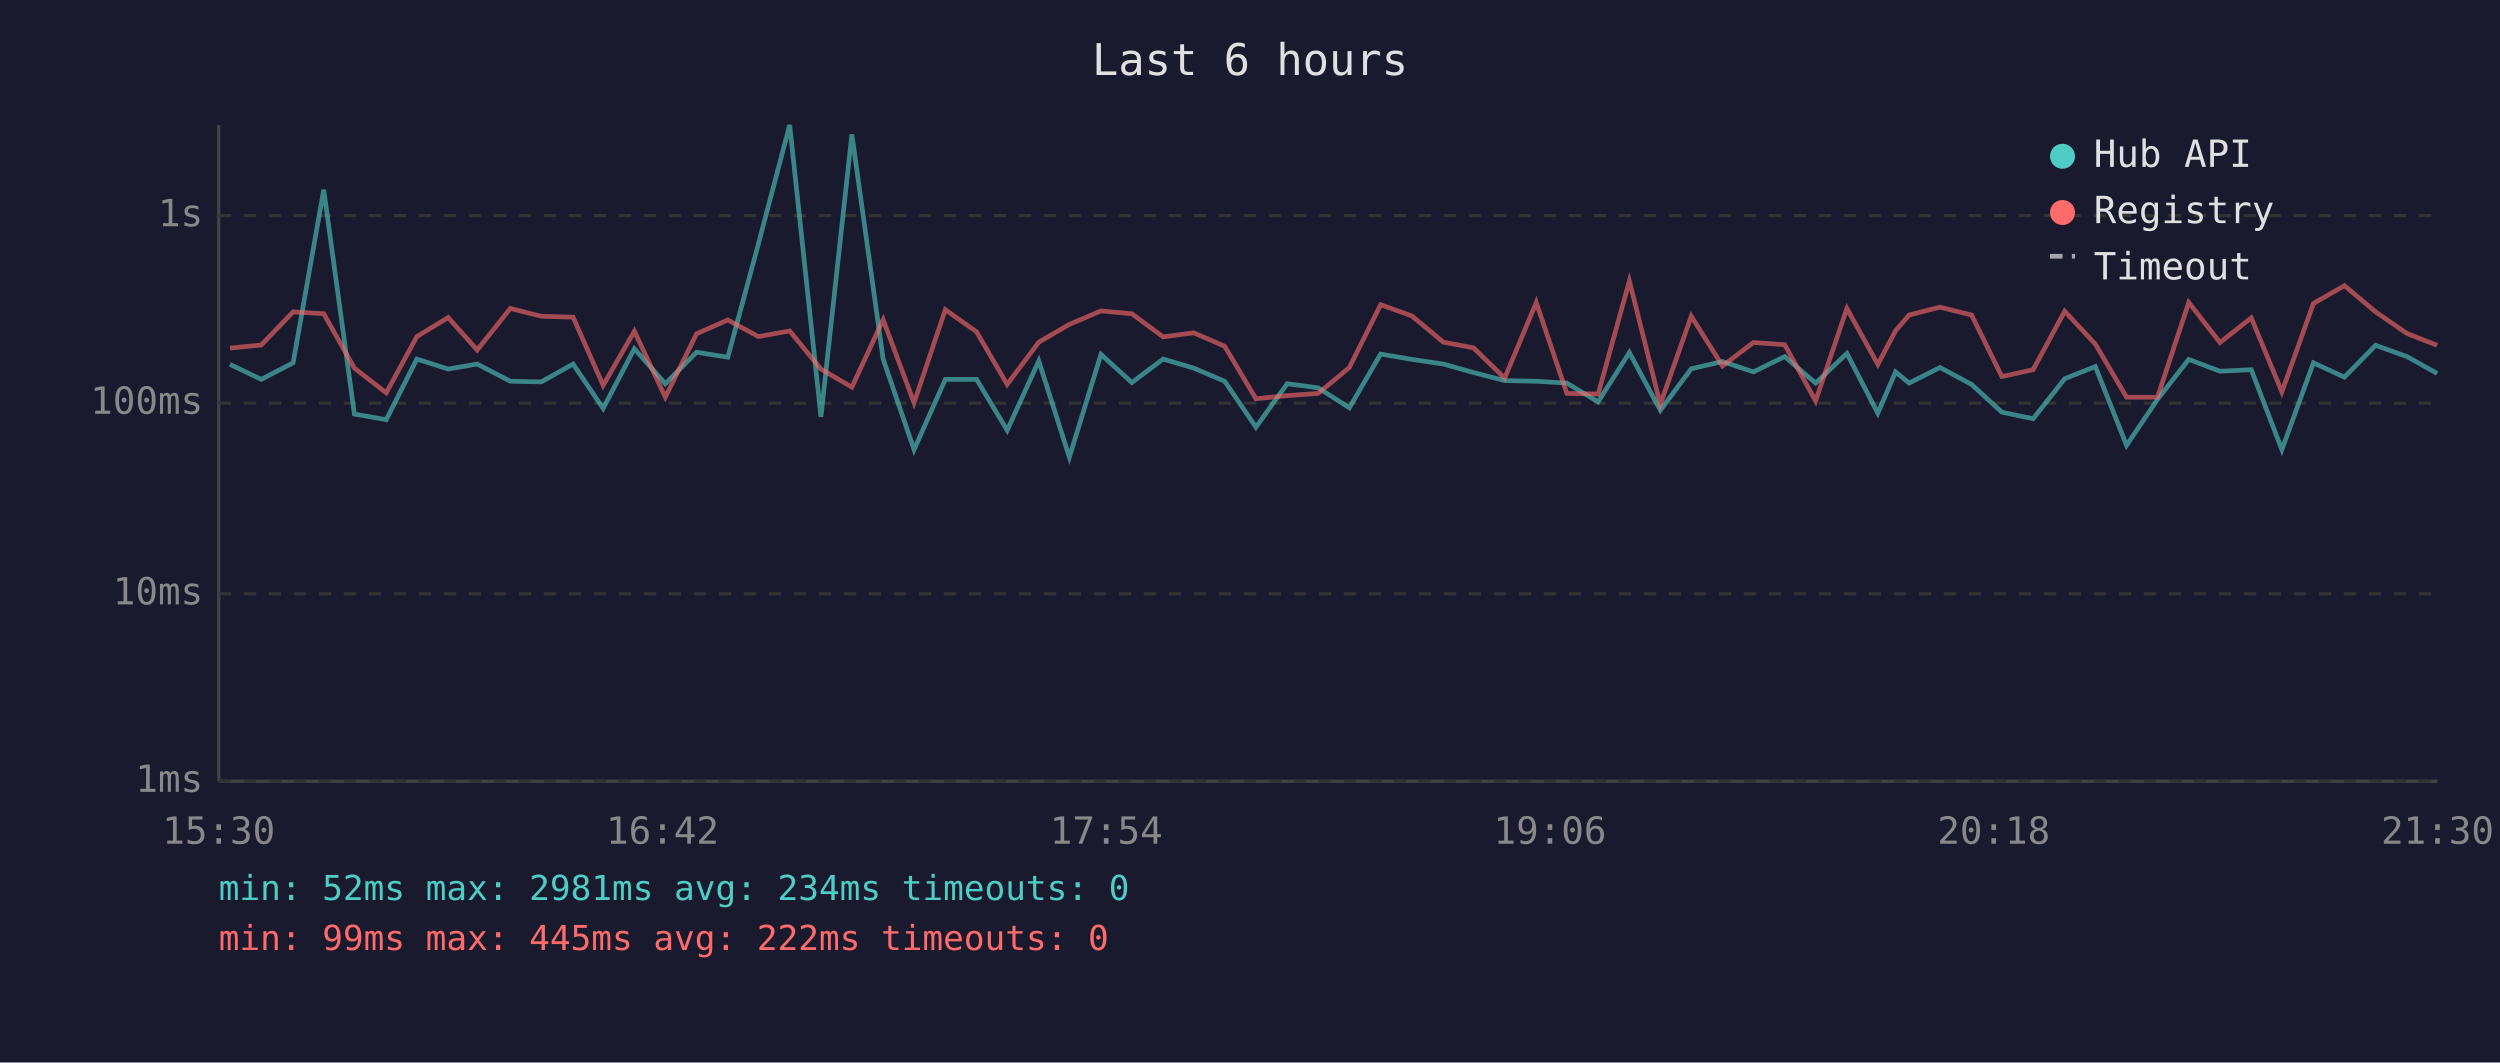
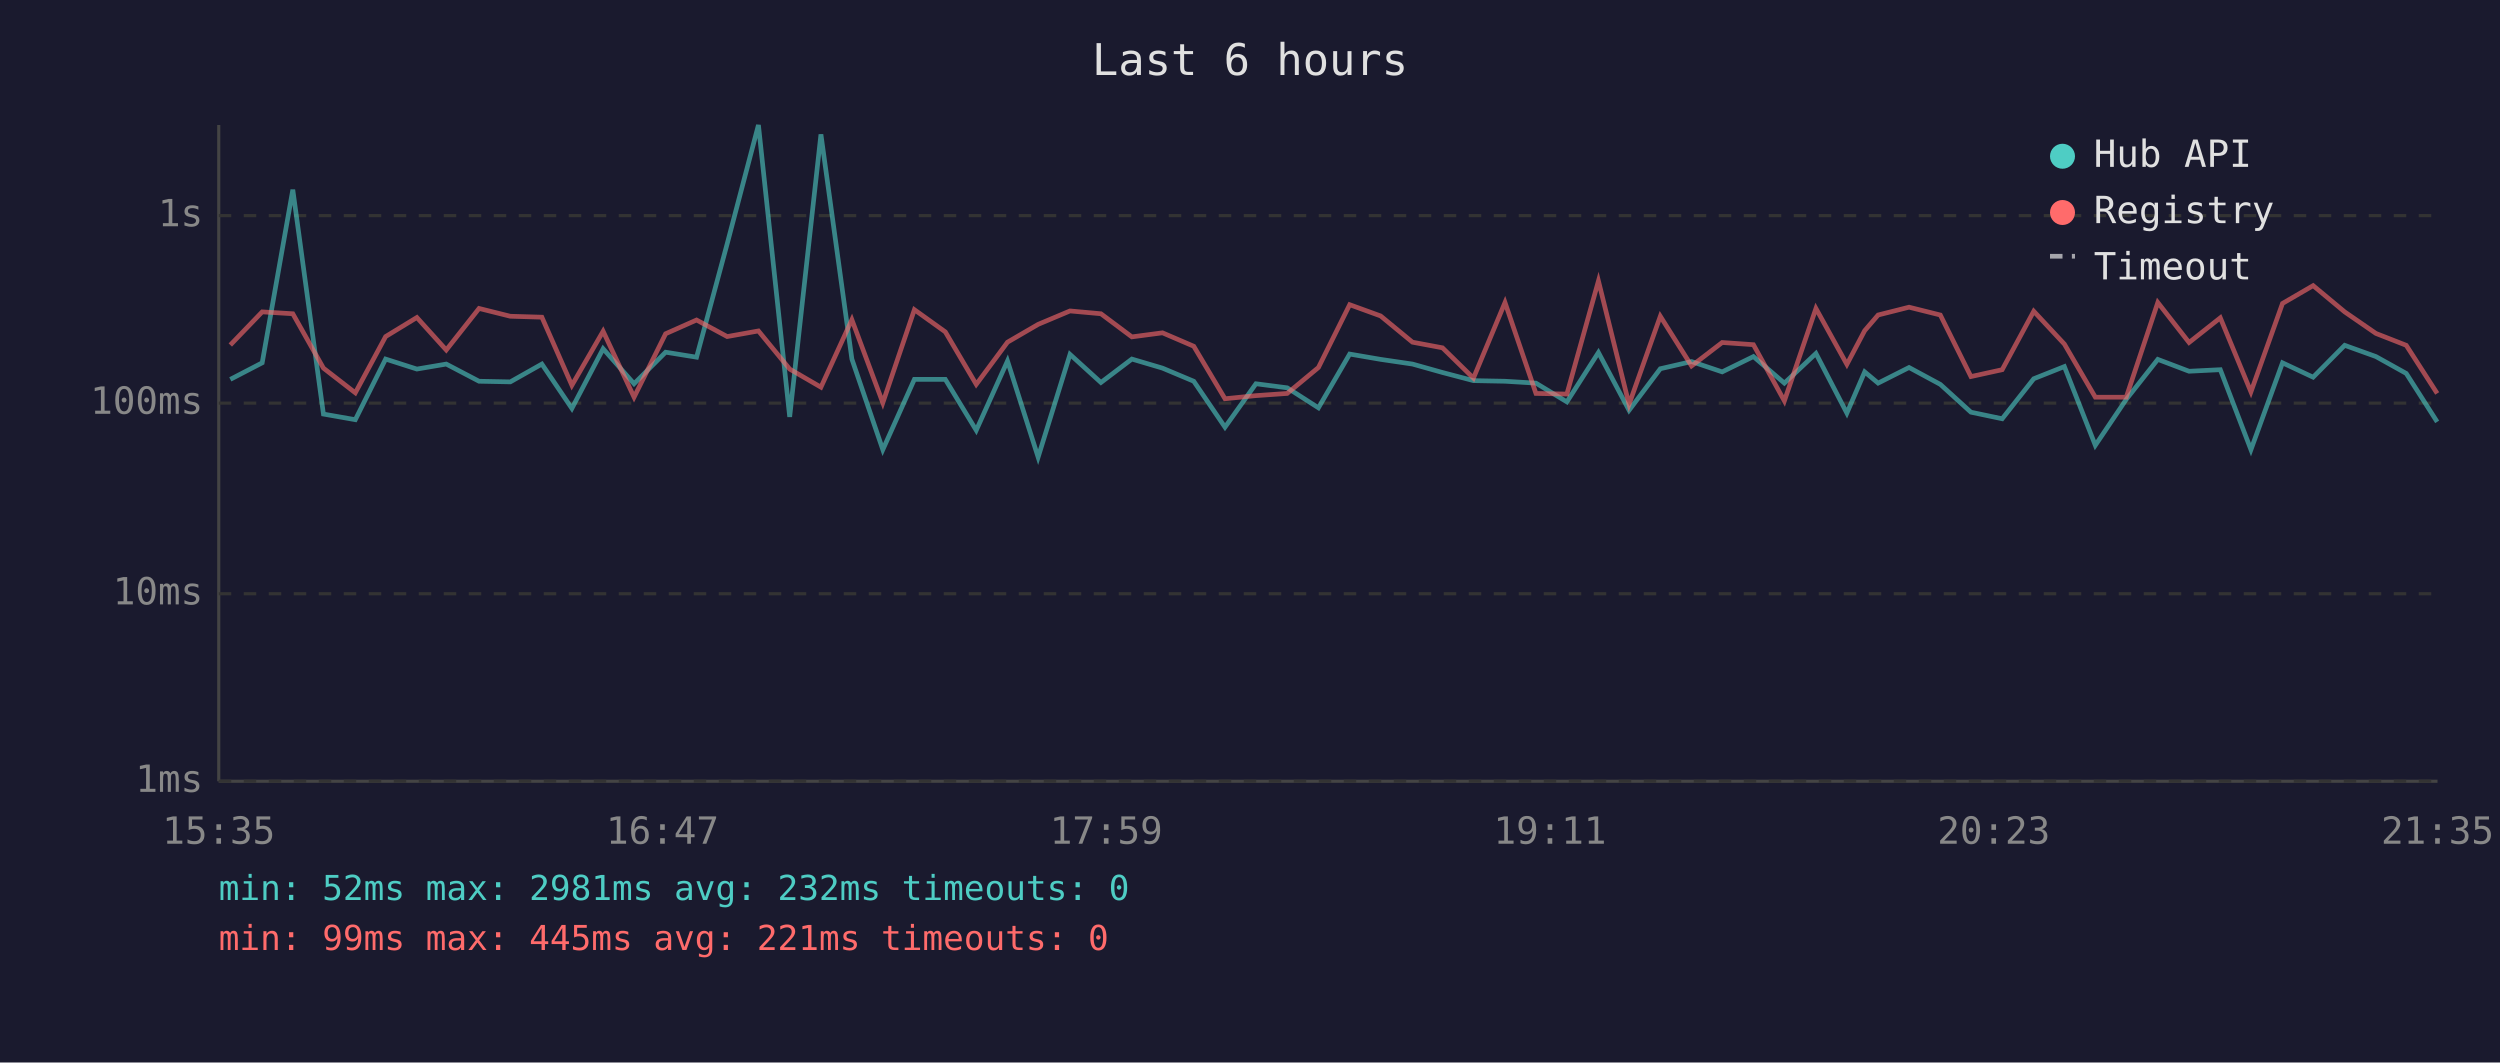
<svg xmlns="http://www.w3.org/2000/svg" viewBox="0 0 800 340" font-family="monospace" font-size="12">
  <rect width="800" height="340" fill="#1a1a2e" />
  <text x="400" y="24" fill="#e0e0e0" font-size="14" text-anchor="middle">Last 6 hours</text>
  <line x1="70" y1="40" x2="70" y2="250" stroke="#444" stroke-width="1" />
  <line x1="70" y1="250" x2="780" y2="250" stroke="#444" stroke-width="1" />
  <line x1="70" y1="250" x2="780" y2="250" stroke="#333" stroke-width="1" stroke-dasharray="4" />
  <text x="65" y="250" fill="#888" text-anchor="end" dominant-baseline="middle">1ms</text>
  <line x1="70" y1="190" x2="780" y2="190" stroke="#333" stroke-width="1" stroke-dasharray="4" />
  <text x="65" y="190" fill="#888" text-anchor="end" dominant-baseline="middle">10ms</text>
  <line x1="70" y1="129" x2="780" y2="129" stroke="#333" stroke-width="1" stroke-dasharray="4" />
  <text x="65" y="129" fill="#888" text-anchor="end" dominant-baseline="middle">100ms</text>
  <line x1="70" y1="69" x2="780" y2="69" stroke="#333" stroke-width="1" stroke-dasharray="4" />
  <text x="65" y="69" fill="#888" text-anchor="end" dominant-baseline="middle">1s</text>
-   <text x="70" y="270" fill="#888" text-anchor="middle">15:30</text>
-   <text x="212" y="270" fill="#888" text-anchor="middle">16:42</text>
-   <text x="354" y="270" fill="#888" text-anchor="middle">17:54</text>
-   <text x="496" y="270" fill="#888" text-anchor="middle">19:06</text>
-   <text x="638" y="270" fill="#888" text-anchor="middle">20:18</text>
-   <text x="780" y="270" fill="#888" text-anchor="middle">21:30</text>
-   <polyline points="73.6,116.6 83.6,121.4 93.8,116.1 103.6,60.7 113.4,132.5 123.6,134.3 133.4,114.9 143.4,118.1 152.7,116.5 163.3,122.0 173.2,122.2 183.4,116.5 193.0,130.7 203.0,111.6 212.9,122.8 222.9,112.7 232.9,114.3 242.7,78.0 252.7,40.0 262.7,133.4 272.6,43.0 282.6,114.9 292.5,143.9 302.5,121.4 312.5,121.4 322.3,137.7 332.4,115.5 342.2,146.3 352.3,113.4 362.2,122.4 372.2,114.9 382.0,117.8 391.9,122.0 401.9,136.7 411.9,122.8 421.8,124.1 431.8,130.5 441.8,113.3 451.8,115.0 461.9,116.5 471.5,119.2 481.5,121.8 491.6,122.0 501.4,122.6 511.4,128.6 521.4,112.8 531.3,131.3 541.2,118.0 551.2,115.7 561.1,119.0 571.1,114.1 581.0,122.6 591.0,113.1 600.9,132.2 606.6,119.0 610.9,122.6 620.8,117.6 630.9,123.0 640.6,131.9 650.6,134.0 660.7,121.2 670.5,117.3 680.5,142.5 690.4,127.8 700.4,115.0 710.4,118.8 720.4,118.3 730.2,143.9 740.3,116.1 750.2,120.7 760.2,110.5 770.2,114.1 779.9,119.5" fill="none" stroke="#4ecdc4" stroke-width="1.5" opacity="0.6" />
-   <polyline points="73.6,111.4 83.6,110.4 93.8,99.8 103.6,100.4 113.4,117.8 123.6,125.7 133.4,107.7 143.4,101.6 152.7,112.0 163.3,98.7 173.2,101.2 183.4,101.5 193.0,123.3 203.0,106.0 212.9,127.1 222.9,106.8 232.9,102.4 242.7,107.7 252.7,105.9 262.7,118.1 272.6,123.9 282.6,102.3 292.5,128.9 302.5,99.1 312.5,106.2 322.3,123.0 332.4,109.5 342.2,103.8 352.3,99.5 362.2,100.4 372.2,107.8 382.0,106.5 391.9,110.8 401.9,127.6 411.9,126.6 421.8,125.9 431.8,117.6 441.8,97.5 451.8,101.1 461.9,109.5 471.5,111.3 481.5,121.0 491.6,96.8 501.4,125.9 511.4,126.1 521.4,89.9 531.3,129.4 541.2,101.2 551.2,117.1 561.1,109.6 571.1,110.3 581.0,128.3 591.0,98.7 600.9,116.6 606.6,105.8 610.9,100.8 620.8,98.3 630.9,100.8 640.6,120.5 650.6,118.3 660.7,99.6 670.5,110.1 680.5,127.1 690.4,127.1 700.4,96.8 710.4,109.6 720.4,101.7 730.2,125.4 740.3,97.1 750.2,91.4 760.2,99.8 770.2,106.7 779.9,110.5" fill="none" stroke="#ff6b6b" stroke-width="1.5" opacity="0.6" />
+   <text x="70" y="270" fill="#888" text-anchor="middle">15:35</text>
+   <text x="212" y="270" fill="#888" text-anchor="middle">16:47</text>
+   <text x="354" y="270" fill="#888" text-anchor="middle">17:59</text>
+   <text x="496" y="270" fill="#888" text-anchor="middle">19:11</text>
+   <text x="638" y="270" fill="#888" text-anchor="middle">20:23</text>
+   <text x="780" y="270" fill="#888" text-anchor="middle">21:35</text>
+   <polyline points="73.7,121.4 83.9,116.1 93.7,60.7 103.5,132.5 113.7,134.3 123.4,114.9 133.4,118.1 142.8,116.5 153.3,122.0 163.3,122.2 173.4,116.5 183.0,130.7 193.0,111.6 202.9,122.8 213.0,112.7 222.9,114.3 232.7,78.0 242.7,40.0 252.7,133.4 262.7,43.0 272.6,114.9 282.5,143.9 292.6,121.4 302.5,121.4 312.4,137.7 322.4,115.5 332.2,146.3 342.4,113.4 352.3,122.4 362.2,114.9 372.0,117.8 382.0,122.0 392.0,136.7 401.9,122.8 411.9,124.1 421.9,130.5 431.9,113.3 441.8,115.0 452.0,116.5 461.6,119.2 471.5,121.8 481.6,122.0 491.5,122.6 501.4,128.6 511.5,112.8 521.3,131.3 531.3,118.0 541.3,115.7 551.1,119.0 561.1,114.1 571.0,122.6 581.1,113.1 591.0,132.2 596.7,119.0 601.0,122.6 610.9,117.6 620.9,123.0 630.7,131.9 640.7,134.0 650.8,121.2 660.6,117.3 670.5,142.5 680.4,127.8 690.5,115.0 700.5,118.8 710.5,118.3 720.3,143.9 730.4,116.1 740.2,120.7 750.3,110.5 760.3,114.1 770.0,119.5 779.9,135.0" fill="none" stroke="#4ecdc4" stroke-width="1.5" opacity="0.6" />
+   <polyline points="73.7,110.4 83.9,99.8 93.7,100.4 103.5,117.8 113.7,125.7 123.4,107.7 133.4,101.6 142.8,112.0 153.3,98.7 163.3,101.2 173.4,101.5 183.0,123.3 193.0,106.0 202.9,127.1 213.0,106.8 222.9,102.4 232.7,107.7 242.7,105.9 252.7,118.1 262.7,123.9 272.6,102.3 282.5,128.9 292.6,99.1 302.5,106.2 312.4,123.0 322.4,109.5 332.2,103.8 342.4,99.5 352.3,100.4 362.2,107.8 372.0,106.5 382.0,110.8 392.0,127.6 401.9,126.6 411.9,125.9 421.9,117.6 431.9,97.5 441.8,101.1 452.0,109.5 461.6,111.3 471.5,121.0 481.6,96.8 491.5,125.9 501.4,126.1 511.5,89.9 521.3,129.4 531.3,101.2 541.3,117.1 551.1,109.6 561.1,110.3 571.0,128.3 581.1,98.7 591.0,116.6 596.7,105.8 601.0,100.8 610.9,98.3 620.9,100.8 630.7,120.5 640.7,118.3 650.8,99.6 660.6,110.1 670.5,127.1 680.4,127.1 690.5,96.8 700.5,109.6 710.5,101.7 720.3,125.4 730.4,97.1 740.2,91.4 750.3,99.8 760.3,106.7 770.0,110.5 779.9,125.9" fill="none" stroke="#ff6b6b" stroke-width="1.5" opacity="0.6" />
  <circle cx="660" cy="50" r="4" fill="#4ecdc4" />
  <text x="670" y="50" fill="#e0e0e0" dominant-baseline="middle">Hub API</text>
  <circle cx="660" cy="68" r="4" fill="#ff6b6b" />
  <text x="670" y="68" fill="#e0e0e0" dominant-baseline="middle">Registry</text>
  <line x1="656" y1="82" x2="664" y2="82" stroke="#e0e0e0" stroke-width="1.5" stroke-dasharray="4,3" opacity="0.7" />
  <text x="670" y="86" fill="#e0e0e0" dominant-baseline="middle">Timeout</text>
-   <text x="70" y="288" fill="#4ecdc4" font-size="11">min: 52ms  max: 2981ms  avg: 234ms  timeouts: 0</text>
-   <text x="70" y="304" fill="#ff6b6b" font-size="11">min: 99ms  max: 445ms  avg: 222ms  timeouts: 0</text>
+   <text x="70" y="288" fill="#4ecdc4" font-size="11">min: 52ms  max: 2981ms  avg: 232ms  timeouts: 0</text>
+   <text x="70" y="304" fill="#ff6b6b" font-size="11">min: 99ms  max: 445ms  avg: 221ms  timeouts: 0</text>
</svg>
